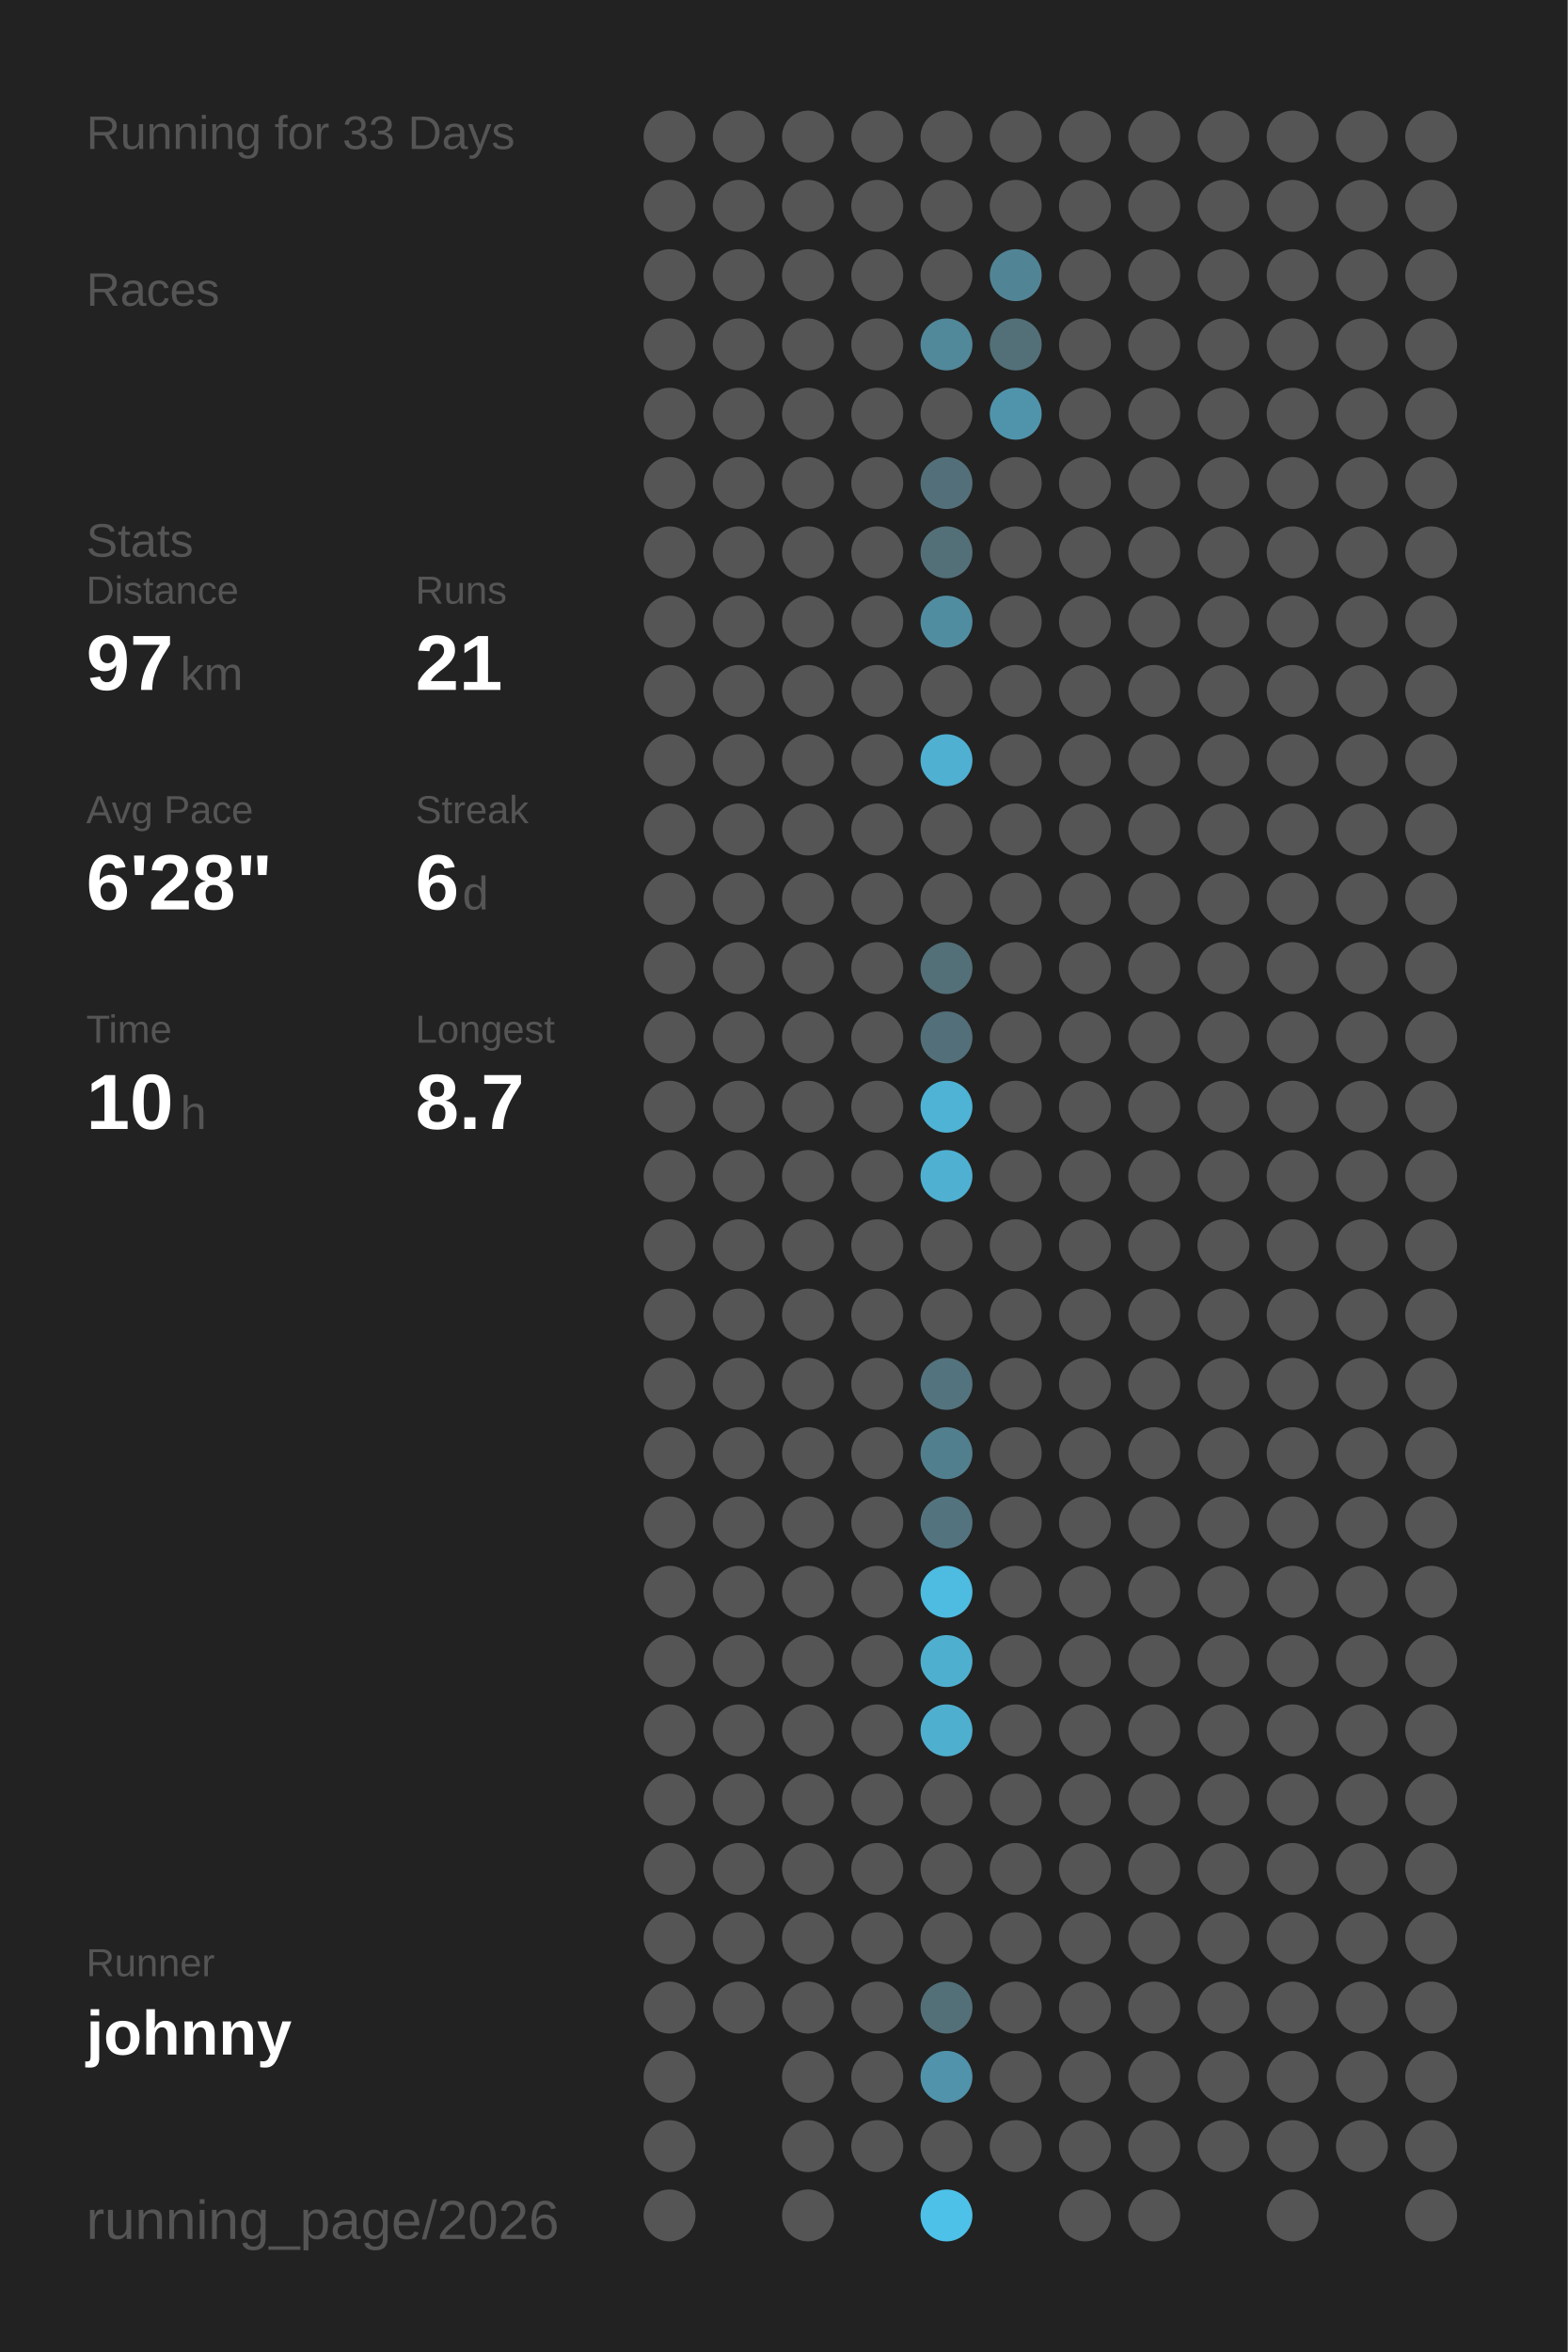
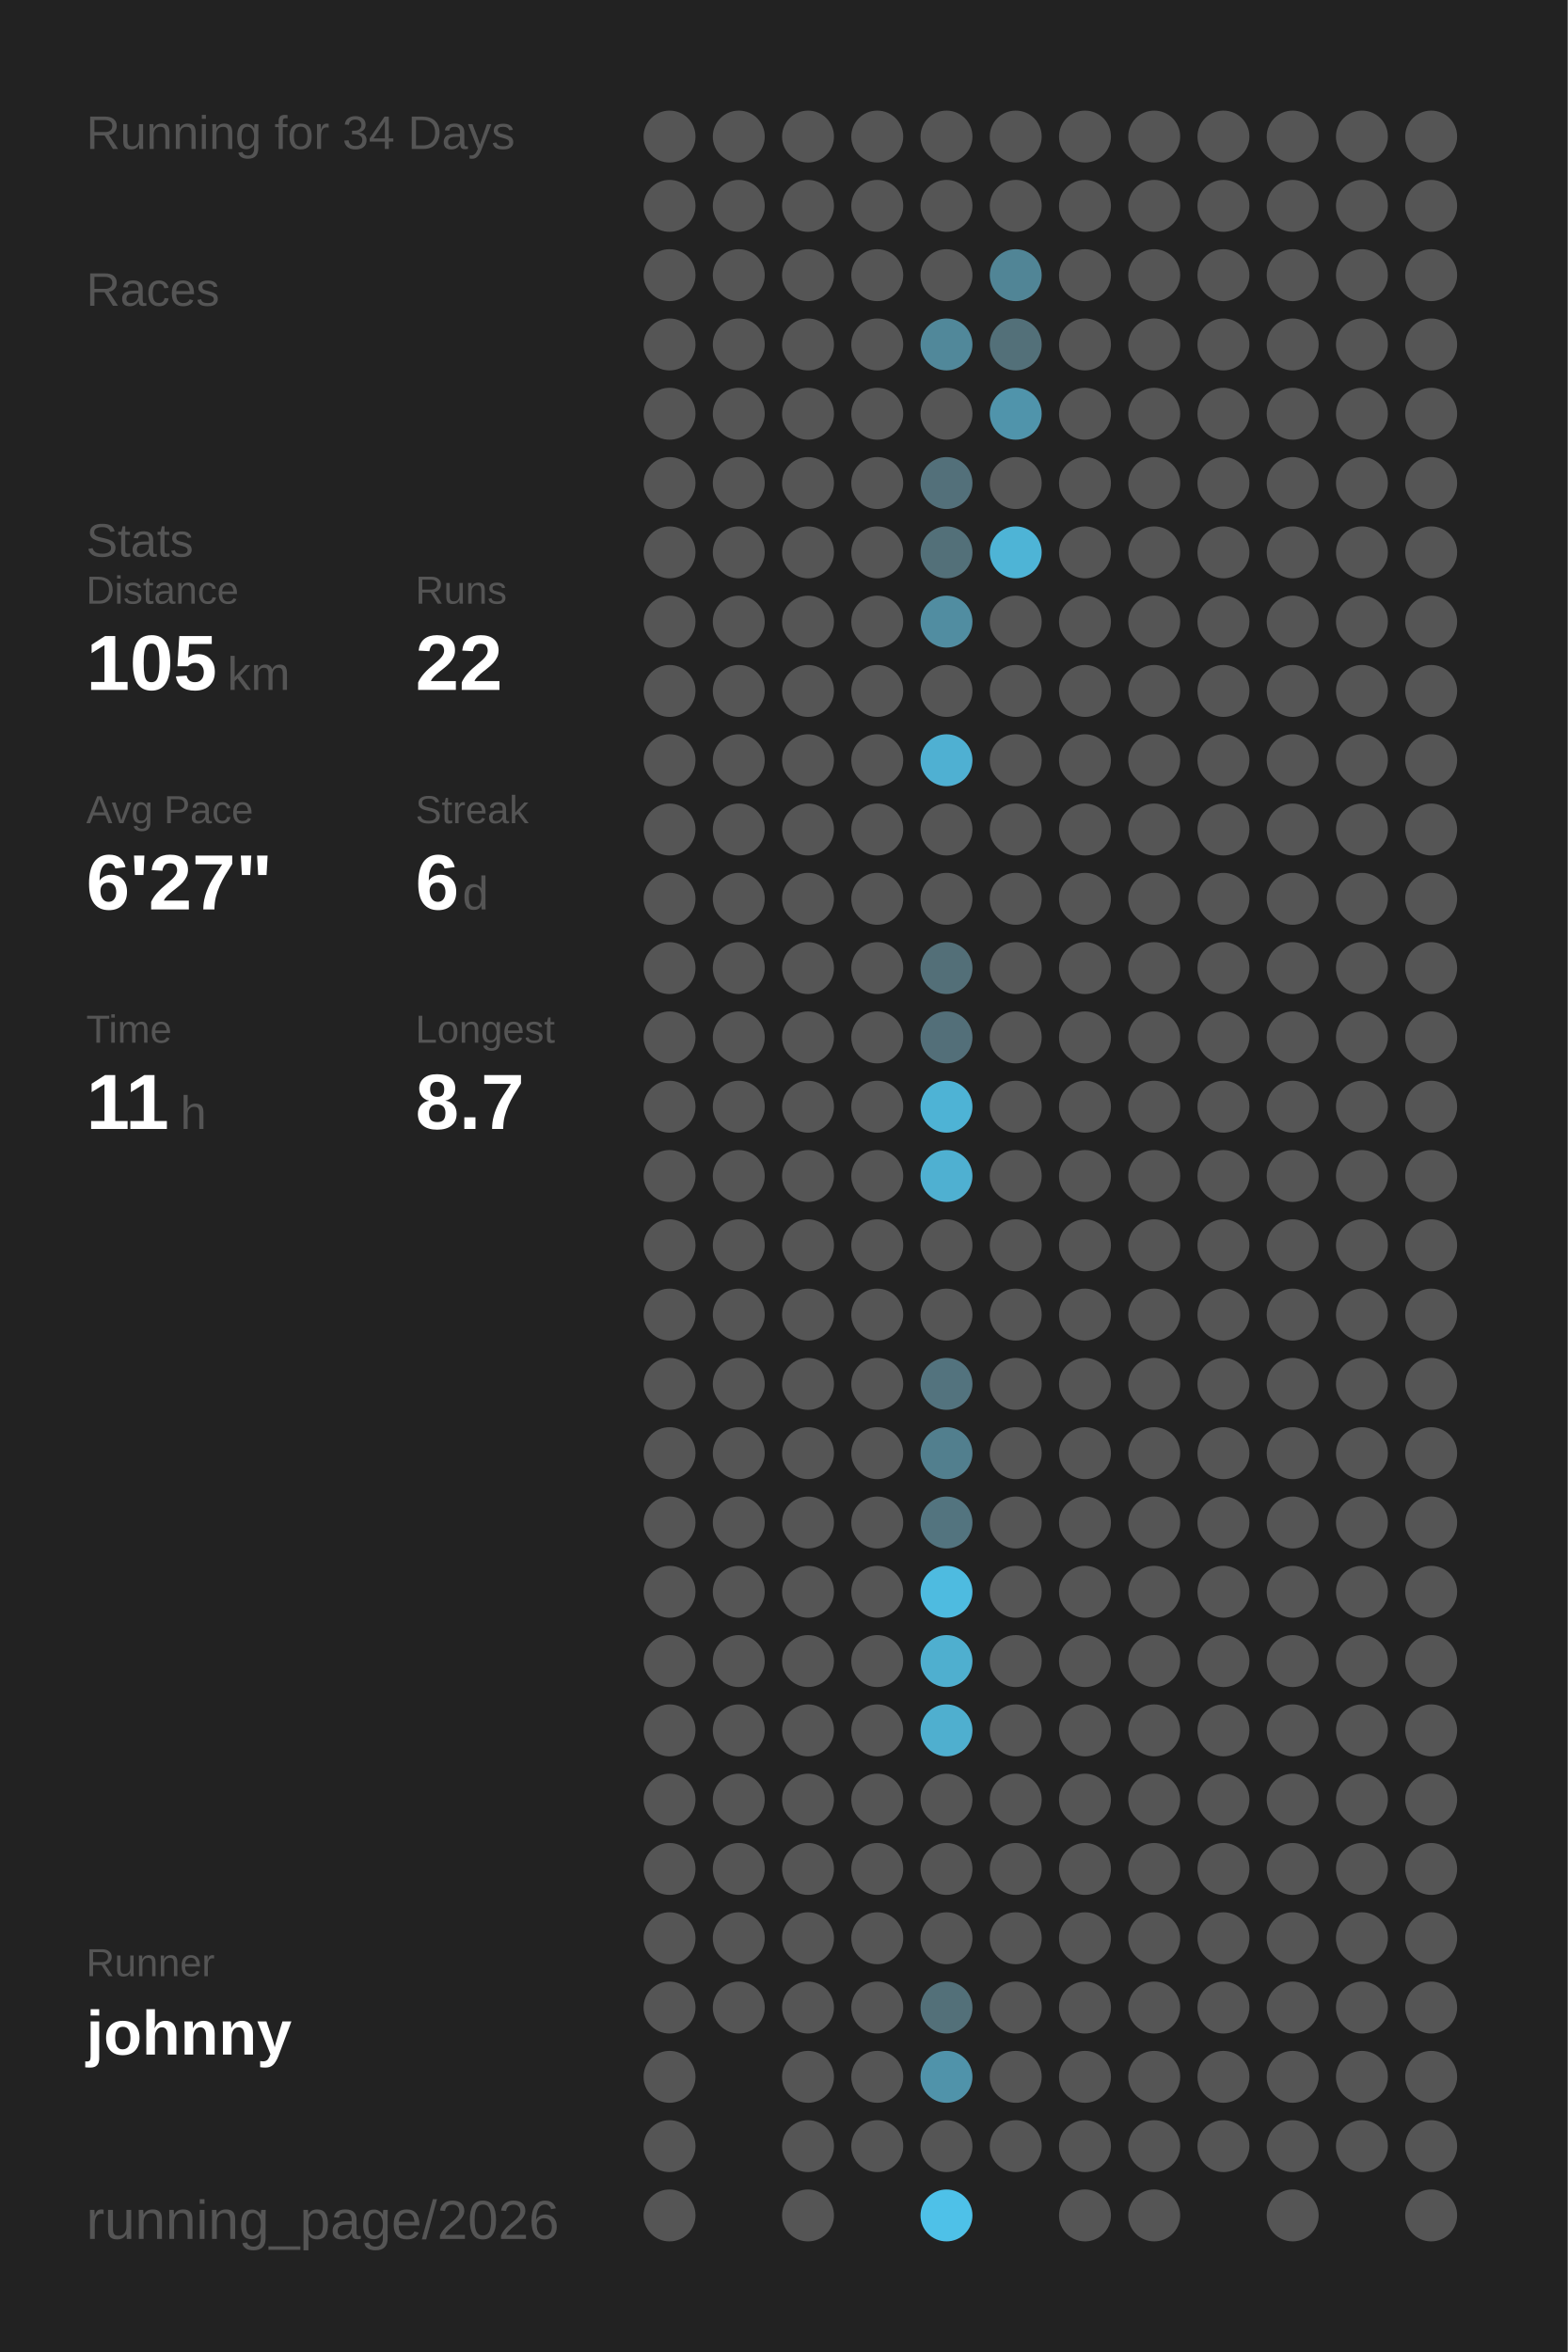
<svg xmlns="http://www.w3.org/2000/svg" baseProfile="full" height="300mm" version="1.1" viewBox="0,0,200,300" width="200mm">
  <defs />
  <rect fill="#222222" height="300" width="200" x="0" y="0" />
-   <text fill="#555555" style="font-size:6px; font-family:Arial;" x="11" y="19">Running for 33 Days</text>
+   <text fill="#555555" style="font-size:6px; font-family:Arial;" x="11" y="19">Running for 34 Days</text>
  <text fill="#555555" style="font-size:6px; font-family:Arial;" x="11" y="39">Races</text>
  <text fill="#555555" style="font-size:6px; font-family:Arial;" x="11" y="71">Stats</text>
  <text fill="#555555" style="font-size:5px; font-family:Arial;" x="11" y="77">Distance</text>
-   <text fill="#FFFFFF" style="font-size:10px; font-family:Arial; font-weight:bold;" x="11" y="88">97</text>
-   <text fill="#555555" style="font-size:6px; font-family:Arial;" x="23" y="88">km</text>
+   <text fill="#FFFFFF" style="font-size:10px; font-family:Arial; font-weight:bold;" x="11" y="88">105</text>
+   <text fill="#555555" style="font-size:6px; font-family:Arial;" x="29" y="88">km</text>
  <text fill="#555555" style="font-size:5px; font-family:Arial;" x="53" y="77">Runs</text>
-   <text fill="#FFFFFF" style="font-size:10px; font-family:Arial; font-weight:bold;" x="53" y="88">21</text>
+   <text fill="#FFFFFF" style="font-size:10px; font-family:Arial; font-weight:bold;" x="53" y="88">22</text>
  <text fill="#555555" style="font-size:5px; font-family:Arial;" x="11" y="105">Avg Pace</text>
-   <text fill="#FFFFFF" style="font-size:10px; font-family:Arial; font-weight:bold;" x="11" y="116">6'28"</text>
+   <text fill="#FFFFFF" style="font-size:10px; font-family:Arial; font-weight:bold;" x="11" y="116">6'27"</text>
  <text fill="#555555" style="font-size:5px; font-family:Arial;" x="53" y="105">Streak</text>
  <text fill="#FFFFFF" style="font-size:10px; font-family:Arial; font-weight:bold;" x="53" y="116">6</text>
  <text fill="#555555" style="font-size:6px; font-family:Arial;" x="59" y="116">d</text>
  <text fill="#555555" style="font-size:5px; font-family:Arial;" x="11" y="133">Time</text>
-   <text fill="#FFFFFF" style="font-size:10px; font-family:Arial; font-weight:bold;" x="11" y="144">10</text>
+   <text fill="#FFFFFF" style="font-size:10px; font-family:Arial; font-weight:bold;" x="11" y="144">11</text>
  <text fill="#555555" style="font-size:6px; font-family:Arial;" x="23" y="144">h</text>
  <text fill="#555555" style="font-size:5px; font-family:Arial;" x="53" y="133">Longest</text>
  <text fill="#FFFFFF" style="font-size:10px; font-family:Arial; font-weight:bold;" x="53" y="144">8.7</text>
  <text fill="#555555" style="font-size:5px; font-family:Arial;" x="11" y="252.065">Runner</text>
  <text fill="#FFFFFF" style="font-size:8px; font-family:Arial; font-weight:bold;" x="11" y="262.065">johnny</text>
  <text fill="#555555" style="font-size:7px; font-family:Arial;" x="11" y="285.581">running_page/2026</text>
  <circle cx="85.417" cy="17.419" fill="#555555" r="3.312" />
  <circle cx="85.417" cy="26.258" fill="#555555" r="3.312" />
  <circle cx="85.417" cy="35.097" fill="#555555" r="3.312" />
  <circle cx="85.417" cy="43.935" fill="#555555" r="3.312" />
  <circle cx="85.417" cy="52.774" fill="#555555" r="3.312" />
  <circle cx="85.417" cy="61.613" fill="#555555" r="3.312" />
  <circle cx="85.417" cy="70.452" fill="#555555" r="3.312" />
  <circle cx="85.417" cy="79.29" fill="#555555" r="3.312" />
  <circle cx="85.417" cy="88.129" fill="#555555" r="3.312" />
  <circle cx="85.417" cy="96.968" fill="#555555" r="3.312" />
  <circle cx="85.417" cy="105.806" fill="#555555" r="3.312" />
  <circle cx="85.417" cy="114.645" fill="#555555" r="3.312" />
  <circle cx="85.417" cy="123.484" fill="#555555" r="3.312" />
  <circle cx="85.417" cy="132.323" fill="#555555" r="3.312" />
  <circle cx="85.417" cy="141.161" fill="#555555" r="3.312" />
  <circle cx="85.417" cy="150" fill="#555555" r="3.312" />
  <circle cx="85.417" cy="158.839" fill="#555555" r="3.312" />
  <circle cx="85.417" cy="167.677" fill="#555555" r="3.312" />
  <circle cx="85.417" cy="176.516" fill="#555555" r="3.312" />
  <circle cx="85.417" cy="185.355" fill="#555555" r="3.312" />
  <circle cx="85.417" cy="194.194" fill="#555555" r="3.312" />
  <circle cx="85.417" cy="203.032" fill="#555555" r="3.312" />
  <circle cx="85.417" cy="211.871" fill="#555555" r="3.312" />
  <circle cx="85.417" cy="220.71" fill="#555555" r="3.312" />
  <circle cx="85.417" cy="229.548" fill="#555555" r="3.312" />
  <circle cx="85.417" cy="238.387" fill="#555555" r="3.312" />
  <circle cx="85.417" cy="247.226" fill="#555555" r="3.312" />
  <circle cx="85.417" cy="256.065" fill="#555555" r="3.312" />
  <circle cx="85.417" cy="264.903" fill="#555555" r="3.312" />
  <circle cx="85.417" cy="273.742" fill="#555555" r="3.312" />
  <circle cx="85.417" cy="282.581" fill="#555555" r="3.312" />
  <circle cx="94.25" cy="17.419" fill="#555555" r="3.312" />
  <circle cx="94.25" cy="26.258" fill="#555555" r="3.312" />
  <circle cx="94.25" cy="35.097" fill="#555555" r="3.312" />
  <circle cx="94.25" cy="43.935" fill="#555555" r="3.312" />
  <circle cx="94.25" cy="52.774" fill="#555555" r="3.312" />
  <circle cx="94.25" cy="61.613" fill="#555555" r="3.312" />
  <circle cx="94.25" cy="70.452" fill="#555555" r="3.312" />
  <circle cx="94.25" cy="79.29" fill="#555555" r="3.312" />
  <circle cx="94.25" cy="88.129" fill="#555555" r="3.312" />
  <circle cx="94.25" cy="96.968" fill="#555555" r="3.312" />
  <circle cx="94.25" cy="105.806" fill="#555555" r="3.312" />
  <circle cx="94.25" cy="114.645" fill="#555555" r="3.312" />
  <circle cx="94.25" cy="123.484" fill="#555555" r="3.312" />
  <circle cx="94.25" cy="132.323" fill="#555555" r="3.312" />
  <circle cx="94.25" cy="141.161" fill="#555555" r="3.312" />
  <circle cx="94.25" cy="150" fill="#555555" r="3.312" />
  <circle cx="94.25" cy="158.839" fill="#555555" r="3.312" />
  <circle cx="94.25" cy="167.677" fill="#555555" r="3.312" />
  <circle cx="94.25" cy="176.516" fill="#555555" r="3.312" />
  <circle cx="94.25" cy="185.355" fill="#555555" r="3.312" />
  <circle cx="94.25" cy="194.194" fill="#555555" r="3.312" />
  <circle cx="94.25" cy="203.032" fill="#555555" r="3.312" />
  <circle cx="94.25" cy="211.871" fill="#555555" r="3.312" />
  <circle cx="94.25" cy="220.71" fill="#555555" r="3.312" />
  <circle cx="94.25" cy="229.548" fill="#555555" r="3.312" />
  <circle cx="94.25" cy="238.387" fill="#555555" r="3.312" />
  <circle cx="94.25" cy="247.226" fill="#555555" r="3.312" />
  <circle cx="94.25" cy="256.065" fill="#555555" r="3.312" />
  <circle cx="103.083" cy="17.419" fill="#555555" r="3.312" />
  <circle cx="103.083" cy="26.258" fill="#555555" r="3.312" />
  <circle cx="103.083" cy="35.097" fill="#555555" r="3.312" />
  <circle cx="103.083" cy="43.935" fill="#555555" r="3.312" />
  <circle cx="103.083" cy="52.774" fill="#555555" r="3.312" />
  <circle cx="103.083" cy="61.613" fill="#555555" r="3.312" />
  <circle cx="103.083" cy="70.452" fill="#555555" r="3.312" />
  <circle cx="103.083" cy="79.29" fill="#555555" r="3.312" />
  <circle cx="103.083" cy="88.129" fill="#555555" r="3.312" />
  <circle cx="103.083" cy="96.968" fill="#555555" r="3.312" />
  <circle cx="103.083" cy="105.806" fill="#555555" r="3.312" />
  <circle cx="103.083" cy="114.645" fill="#555555" r="3.312" />
  <circle cx="103.083" cy="123.484" fill="#555555" r="3.312" />
  <circle cx="103.083" cy="132.323" fill="#555555" r="3.312" />
  <circle cx="103.083" cy="141.161" fill="#555555" r="3.312" />
  <circle cx="103.083" cy="150" fill="#555555" r="3.312" />
  <circle cx="103.083" cy="158.839" fill="#555555" r="3.312" />
  <circle cx="103.083" cy="167.677" fill="#555555" r="3.312" />
  <circle cx="103.083" cy="176.516" fill="#555555" r="3.312" />
  <circle cx="103.083" cy="185.355" fill="#555555" r="3.312" />
  <circle cx="103.083" cy="194.194" fill="#555555" r="3.312" />
  <circle cx="103.083" cy="203.032" fill="#555555" r="3.312" />
  <circle cx="103.083" cy="211.871" fill="#555555" r="3.312" />
  <circle cx="103.083" cy="220.71" fill="#555555" r="3.312" />
  <circle cx="103.083" cy="229.548" fill="#555555" r="3.312" />
  <circle cx="103.083" cy="238.387" fill="#555555" r="3.312" />
  <circle cx="103.083" cy="247.226" fill="#555555" r="3.312" />
  <circle cx="103.083" cy="256.065" fill="#555555" r="3.312" />
  <circle cx="103.083" cy="264.903" fill="#555555" r="3.312" />
  <circle cx="103.083" cy="273.742" fill="#555555" r="3.312" />
  <circle cx="103.083" cy="282.581" fill="#555555" r="3.312" />
  <circle cx="111.917" cy="17.419" fill="#555555" r="3.312" />
  <circle cx="111.917" cy="26.258" fill="#555555" r="3.312" />
  <circle cx="111.917" cy="35.097" fill="#555555" r="3.312" />
  <circle cx="111.917" cy="43.935" fill="#555555" r="3.312" />
  <circle cx="111.917" cy="52.774" fill="#555555" r="3.312" />
  <circle cx="111.917" cy="61.613" fill="#555555" r="3.312" />
  <circle cx="111.917" cy="70.452" fill="#555555" r="3.312" />
  <circle cx="111.917" cy="79.29" fill="#555555" r="3.312" />
  <circle cx="111.917" cy="88.129" fill="#555555" r="3.312" />
  <circle cx="111.917" cy="96.968" fill="#555555" r="3.312" />
  <circle cx="111.917" cy="105.806" fill="#555555" r="3.312" />
  <circle cx="111.917" cy="114.645" fill="#555555" r="3.312" />
  <circle cx="111.917" cy="123.484" fill="#555555" r="3.312" />
  <circle cx="111.917" cy="132.323" fill="#555555" r="3.312" />
  <circle cx="111.917" cy="141.161" fill="#555555" r="3.312" />
  <circle cx="111.917" cy="150" fill="#555555" r="3.312" />
  <circle cx="111.917" cy="158.839" fill="#555555" r="3.312" />
  <circle cx="111.917" cy="167.677" fill="#555555" r="3.312" />
  <circle cx="111.917" cy="176.516" fill="#555555" r="3.312" />
  <circle cx="111.917" cy="185.355" fill="#555555" r="3.312" />
  <circle cx="111.917" cy="194.194" fill="#555555" r="3.312" />
  <circle cx="111.917" cy="203.032" fill="#555555" r="3.312" />
  <circle cx="111.917" cy="211.871" fill="#555555" r="3.312" />
  <circle cx="111.917" cy="220.71" fill="#555555" r="3.312" />
  <circle cx="111.917" cy="229.548" fill="#555555" r="3.312" />
  <circle cx="111.917" cy="238.387" fill="#555555" r="3.312" />
  <circle cx="111.917" cy="247.226" fill="#555555" r="3.312" />
  <circle cx="111.917" cy="256.065" fill="#555555" r="3.312" />
  <circle cx="111.917" cy="264.903" fill="#555555" r="3.312" />
  <circle cx="111.917" cy="273.742" fill="#555555" r="3.312" />
  <circle cx="120.75" cy="17.419" fill="#555555" r="3.312" />
  <circle cx="120.75" cy="26.258" fill="#555555" r="3.312" />
  <circle cx="120.75" cy="35.097" fill="#555555" r="3.312" />
  <circle cx="120.75" cy="43.935" fill="#51889a" r="3.312" />
  <circle cx="120.75" cy="52.774" fill="#555555" r="3.312" />
  <circle cx="120.75" cy="61.613" fill="#53707a" r="3.312" />
  <circle cx="120.75" cy="70.452" fill="#537079" r="3.312" />
  <circle cx="120.75" cy="79.29" fill="#518da1" r="3.312" />
  <circle cx="120.75" cy="88.129" fill="#555555" r="3.312" />
  <circle cx="120.75" cy="96.968" fill="#4fb0d2" r="3.312" />
  <circle cx="120.75" cy="105.806" fill="#555555" r="3.312" />
  <circle cx="120.75" cy="114.645" fill="#555555" r="3.312" />
  <circle cx="120.75" cy="123.484" fill="#536f78" r="3.312" />
  <circle cx="120.75" cy="132.323" fill="#536f79" r="3.312" />
  <circle cx="120.75" cy="141.161" fill="#4eb3d5" r="3.312" />
  <circle cx="120.75" cy="150" fill="#4fb0d1" r="3.312" />
  <circle cx="120.75" cy="158.839" fill="#555555" r="3.312" />
  <circle cx="120.75" cy="167.677" fill="#555555" r="3.312" />
  <circle cx="120.75" cy="176.516" fill="#53737e" r="3.312" />
  <circle cx="120.75" cy="185.355" fill="#527f8e" r="3.312" />
  <circle cx="120.75" cy="194.194" fill="#53747f" r="3.312" />
  <circle cx="120.75" cy="203.032" fill="#4ebbe0" r="3.312" />
  <circle cx="120.75" cy="211.871" fill="#4fafcf" r="3.312" />
  <circle cx="120.75" cy="220.71" fill="#4fafcf" r="3.312" />
  <circle cx="120.75" cy="229.548" fill="#555555" r="3.312" />
  <circle cx="120.75" cy="238.387" fill="#555555" r="3.312" />
  <circle cx="120.75" cy="247.226" fill="#555555" r="3.312" />
  <circle cx="120.75" cy="256.065" fill="#537079" r="3.312" />
  <circle cx="120.75" cy="264.903" fill="#5093aa" r="3.312" />
  <circle cx="120.75" cy="273.742" fill="#555555" r="3.312" />
  <circle cx="120.75" cy="282.581" fill="#4ec1e8" r="3.312" />
  <circle cx="129.583" cy="17.419" fill="#555555" r="3.312" />
  <circle cx="129.583" cy="26.258" fill="#555555" r="3.312" />
  <circle cx="129.583" cy="35.097" fill="#518596" r="3.312" />
  <circle cx="129.583" cy="43.935" fill="#537079" r="3.312" />
  <circle cx="129.583" cy="52.774" fill="#5094ab" r="3.312" />
  <circle cx="129.583" cy="61.613" fill="#555555" r="3.312" />
-   <circle cx="129.583" cy="70.452" fill="#555555" r="3.312" />
+   <circle cx="129.583" cy="70.452" fill="#4eb4d6" r="3.312" />
  <circle cx="129.583" cy="79.29" fill="#555555" r="3.312" />
  <circle cx="129.583" cy="88.129" fill="#555555" r="3.312" />
  <circle cx="129.583" cy="96.968" fill="#555555" r="3.312" />
  <circle cx="129.583" cy="105.806" fill="#555555" r="3.312" />
  <circle cx="129.583" cy="114.645" fill="#555555" r="3.312" />
  <circle cx="129.583" cy="123.484" fill="#555555" r="3.312" />
  <circle cx="129.583" cy="132.323" fill="#555555" r="3.312" />
  <circle cx="129.583" cy="141.161" fill="#555555" r="3.312" />
  <circle cx="129.583" cy="150" fill="#555555" r="3.312" />
  <circle cx="129.583" cy="158.839" fill="#555555" r="3.312" />
  <circle cx="129.583" cy="167.677" fill="#555555" r="3.312" />
  <circle cx="129.583" cy="176.516" fill="#555555" r="3.312" />
  <circle cx="129.583" cy="185.355" fill="#555555" r="3.312" />
  <circle cx="129.583" cy="194.194" fill="#555555" r="3.312" />
  <circle cx="129.583" cy="203.032" fill="#555555" r="3.312" />
  <circle cx="129.583" cy="211.871" fill="#555555" r="3.312" />
  <circle cx="129.583" cy="220.71" fill="#555555" r="3.312" />
  <circle cx="129.583" cy="229.548" fill="#555555" r="3.312" />
  <circle cx="129.583" cy="238.387" fill="#555555" r="3.312" />
  <circle cx="129.583" cy="247.226" fill="#555555" r="3.312" />
  <circle cx="129.583" cy="256.065" fill="#555555" r="3.312" />
  <circle cx="129.583" cy="264.903" fill="#555555" r="3.312" />
  <circle cx="129.583" cy="273.742" fill="#555555" r="3.312" />
  <circle cx="138.417" cy="17.419" fill="#555555" r="3.312" />
  <circle cx="138.417" cy="26.258" fill="#555555" r="3.312" />
  <circle cx="138.417" cy="35.097" fill="#555555" r="3.312" />
  <circle cx="138.417" cy="43.935" fill="#555555" r="3.312" />
  <circle cx="138.417" cy="52.774" fill="#555555" r="3.312" />
  <circle cx="138.417" cy="61.613" fill="#555555" r="3.312" />
  <circle cx="138.417" cy="70.452" fill="#555555" r="3.312" />
  <circle cx="138.417" cy="79.29" fill="#555555" r="3.312" />
  <circle cx="138.417" cy="88.129" fill="#555555" r="3.312" />
  <circle cx="138.417" cy="96.968" fill="#555555" r="3.312" />
  <circle cx="138.417" cy="105.806" fill="#555555" r="3.312" />
  <circle cx="138.417" cy="114.645" fill="#555555" r="3.312" />
  <circle cx="138.417" cy="123.484" fill="#555555" r="3.312" />
  <circle cx="138.417" cy="132.323" fill="#555555" r="3.312" />
  <circle cx="138.417" cy="141.161" fill="#555555" r="3.312" />
  <circle cx="138.417" cy="150" fill="#555555" r="3.312" />
  <circle cx="138.417" cy="158.839" fill="#555555" r="3.312" />
  <circle cx="138.417" cy="167.677" fill="#555555" r="3.312" />
  <circle cx="138.417" cy="176.516" fill="#555555" r="3.312" />
  <circle cx="138.417" cy="185.355" fill="#555555" r="3.312" />
  <circle cx="138.417" cy="194.194" fill="#555555" r="3.312" />
  <circle cx="138.417" cy="203.032" fill="#555555" r="3.312" />
  <circle cx="138.417" cy="211.871" fill="#555555" r="3.312" />
  <circle cx="138.417" cy="220.71" fill="#555555" r="3.312" />
  <circle cx="138.417" cy="229.548" fill="#555555" r="3.312" />
  <circle cx="138.417" cy="238.387" fill="#555555" r="3.312" />
  <circle cx="138.417" cy="247.226" fill="#555555" r="3.312" />
  <circle cx="138.417" cy="256.065" fill="#555555" r="3.312" />
  <circle cx="138.417" cy="264.903" fill="#555555" r="3.312" />
  <circle cx="138.417" cy="273.742" fill="#555555" r="3.312" />
  <circle cx="138.417" cy="282.581" fill="#555555" r="3.312" />
  <circle cx="147.25" cy="17.419" fill="#555555" r="3.312" />
  <circle cx="147.25" cy="26.258" fill="#555555" r="3.312" />
  <circle cx="147.25" cy="35.097" fill="#555555" r="3.312" />
  <circle cx="147.25" cy="43.935" fill="#555555" r="3.312" />
  <circle cx="147.25" cy="52.774" fill="#555555" r="3.312" />
  <circle cx="147.25" cy="61.613" fill="#555555" r="3.312" />
  <circle cx="147.25" cy="70.452" fill="#555555" r="3.312" />
  <circle cx="147.25" cy="79.29" fill="#555555" r="3.312" />
  <circle cx="147.25" cy="88.129" fill="#555555" r="3.312" />
  <circle cx="147.25" cy="96.968" fill="#555555" r="3.312" />
  <circle cx="147.25" cy="105.806" fill="#555555" r="3.312" />
  <circle cx="147.25" cy="114.645" fill="#555555" r="3.312" />
  <circle cx="147.25" cy="123.484" fill="#555555" r="3.312" />
  <circle cx="147.25" cy="132.323" fill="#555555" r="3.312" />
  <circle cx="147.25" cy="141.161" fill="#555555" r="3.312" />
  <circle cx="147.25" cy="150" fill="#555555" r="3.312" />
  <circle cx="147.25" cy="158.839" fill="#555555" r="3.312" />
  <circle cx="147.25" cy="167.677" fill="#555555" r="3.312" />
  <circle cx="147.25" cy="176.516" fill="#555555" r="3.312" />
  <circle cx="147.25" cy="185.355" fill="#555555" r="3.312" />
  <circle cx="147.25" cy="194.194" fill="#555555" r="3.312" />
  <circle cx="147.25" cy="203.032" fill="#555555" r="3.312" />
  <circle cx="147.25" cy="211.871" fill="#555555" r="3.312" />
  <circle cx="147.25" cy="220.71" fill="#555555" r="3.312" />
  <circle cx="147.25" cy="229.548" fill="#555555" r="3.312" />
  <circle cx="147.25" cy="238.387" fill="#555555" r="3.312" />
  <circle cx="147.25" cy="247.226" fill="#555555" r="3.312" />
  <circle cx="147.25" cy="256.065" fill="#555555" r="3.312" />
  <circle cx="147.25" cy="264.903" fill="#555555" r="3.312" />
  <circle cx="147.25" cy="273.742" fill="#555555" r="3.312" />
  <circle cx="147.25" cy="282.581" fill="#555555" r="3.312" />
  <circle cx="156.083" cy="17.419" fill="#555555" r="3.312" />
  <circle cx="156.083" cy="26.258" fill="#555555" r="3.312" />
  <circle cx="156.083" cy="35.097" fill="#555555" r="3.312" />
  <circle cx="156.083" cy="43.935" fill="#555555" r="3.312" />
  <circle cx="156.083" cy="52.774" fill="#555555" r="3.312" />
  <circle cx="156.083" cy="61.613" fill="#555555" r="3.312" />
  <circle cx="156.083" cy="70.452" fill="#555555" r="3.312" />
  <circle cx="156.083" cy="79.29" fill="#555555" r="3.312" />
  <circle cx="156.083" cy="88.129" fill="#555555" r="3.312" />
  <circle cx="156.083" cy="96.968" fill="#555555" r="3.312" />
  <circle cx="156.083" cy="105.806" fill="#555555" r="3.312" />
  <circle cx="156.083" cy="114.645" fill="#555555" r="3.312" />
  <circle cx="156.083" cy="123.484" fill="#555555" r="3.312" />
  <circle cx="156.083" cy="132.323" fill="#555555" r="3.312" />
  <circle cx="156.083" cy="141.161" fill="#555555" r="3.312" />
  <circle cx="156.083" cy="150" fill="#555555" r="3.312" />
  <circle cx="156.083" cy="158.839" fill="#555555" r="3.312" />
  <circle cx="156.083" cy="167.677" fill="#555555" r="3.312" />
  <circle cx="156.083" cy="176.516" fill="#555555" r="3.312" />
  <circle cx="156.083" cy="185.355" fill="#555555" r="3.312" />
  <circle cx="156.083" cy="194.194" fill="#555555" r="3.312" />
  <circle cx="156.083" cy="203.032" fill="#555555" r="3.312" />
  <circle cx="156.083" cy="211.871" fill="#555555" r="3.312" />
  <circle cx="156.083" cy="220.71" fill="#555555" r="3.312" />
  <circle cx="156.083" cy="229.548" fill="#555555" r="3.312" />
  <circle cx="156.083" cy="238.387" fill="#555555" r="3.312" />
  <circle cx="156.083" cy="247.226" fill="#555555" r="3.312" />
  <circle cx="156.083" cy="256.065" fill="#555555" r="3.312" />
  <circle cx="156.083" cy="264.903" fill="#555555" r="3.312" />
  <circle cx="156.083" cy="273.742" fill="#555555" r="3.312" />
  <circle cx="164.917" cy="17.419" fill="#555555" r="3.312" />
  <circle cx="164.917" cy="26.258" fill="#555555" r="3.312" />
  <circle cx="164.917" cy="35.097" fill="#555555" r="3.312" />
  <circle cx="164.917" cy="43.935" fill="#555555" r="3.312" />
  <circle cx="164.917" cy="52.774" fill="#555555" r="3.312" />
  <circle cx="164.917" cy="61.613" fill="#555555" r="3.312" />
  <circle cx="164.917" cy="70.452" fill="#555555" r="3.312" />
  <circle cx="164.917" cy="79.29" fill="#555555" r="3.312" />
  <circle cx="164.917" cy="88.129" fill="#555555" r="3.312" />
  <circle cx="164.917" cy="96.968" fill="#555555" r="3.312" />
  <circle cx="164.917" cy="105.806" fill="#555555" r="3.312" />
  <circle cx="164.917" cy="114.645" fill="#555555" r="3.312" />
  <circle cx="164.917" cy="123.484" fill="#555555" r="3.312" />
  <circle cx="164.917" cy="132.323" fill="#555555" r="3.312" />
  <circle cx="164.917" cy="141.161" fill="#555555" r="3.312" />
  <circle cx="164.917" cy="150" fill="#555555" r="3.312" />
  <circle cx="164.917" cy="158.839" fill="#555555" r="3.312" />
  <circle cx="164.917" cy="167.677" fill="#555555" r="3.312" />
  <circle cx="164.917" cy="176.516" fill="#555555" r="3.312" />
  <circle cx="164.917" cy="185.355" fill="#555555" r="3.312" />
  <circle cx="164.917" cy="194.194" fill="#555555" r="3.312" />
  <circle cx="164.917" cy="203.032" fill="#555555" r="3.312" />
  <circle cx="164.917" cy="211.871" fill="#555555" r="3.312" />
  <circle cx="164.917" cy="220.71" fill="#555555" r="3.312" />
  <circle cx="164.917" cy="229.548" fill="#555555" r="3.312" />
  <circle cx="164.917" cy="238.387" fill="#555555" r="3.312" />
  <circle cx="164.917" cy="247.226" fill="#555555" r="3.312" />
  <circle cx="164.917" cy="256.065" fill="#555555" r="3.312" />
  <circle cx="164.917" cy="264.903" fill="#555555" r="3.312" />
  <circle cx="164.917" cy="273.742" fill="#555555" r="3.312" />
  <circle cx="164.917" cy="282.581" fill="#555555" r="3.312" />
  <circle cx="173.75" cy="17.419" fill="#555555" r="3.312" />
  <circle cx="173.75" cy="26.258" fill="#555555" r="3.312" />
  <circle cx="173.75" cy="35.097" fill="#555555" r="3.312" />
  <circle cx="173.75" cy="43.935" fill="#555555" r="3.312" />
  <circle cx="173.75" cy="52.774" fill="#555555" r="3.312" />
  <circle cx="173.75" cy="61.613" fill="#555555" r="3.312" />
  <circle cx="173.75" cy="70.452" fill="#555555" r="3.312" />
  <circle cx="173.75" cy="79.29" fill="#555555" r="3.312" />
  <circle cx="173.75" cy="88.129" fill="#555555" r="3.312" />
  <circle cx="173.75" cy="96.968" fill="#555555" r="3.312" />
  <circle cx="173.75" cy="105.806" fill="#555555" r="3.312" />
  <circle cx="173.75" cy="114.645" fill="#555555" r="3.312" />
  <circle cx="173.75" cy="123.484" fill="#555555" r="3.312" />
  <circle cx="173.75" cy="132.323" fill="#555555" r="3.312" />
  <circle cx="173.75" cy="141.161" fill="#555555" r="3.312" />
  <circle cx="173.75" cy="150" fill="#555555" r="3.312" />
  <circle cx="173.75" cy="158.839" fill="#555555" r="3.312" />
  <circle cx="173.75" cy="167.677" fill="#555555" r="3.312" />
  <circle cx="173.75" cy="176.516" fill="#555555" r="3.312" />
  <circle cx="173.75" cy="185.355" fill="#555555" r="3.312" />
  <circle cx="173.75" cy="194.194" fill="#555555" r="3.312" />
  <circle cx="173.75" cy="203.032" fill="#555555" r="3.312" />
  <circle cx="173.75" cy="211.871" fill="#555555" r="3.312" />
  <circle cx="173.75" cy="220.71" fill="#555555" r="3.312" />
  <circle cx="173.75" cy="229.548" fill="#555555" r="3.312" />
  <circle cx="173.75" cy="238.387" fill="#555555" r="3.312" />
  <circle cx="173.75" cy="247.226" fill="#555555" r="3.312" />
  <circle cx="173.75" cy="256.065" fill="#555555" r="3.312" />
  <circle cx="173.75" cy="264.903" fill="#555555" r="3.312" />
  <circle cx="173.75" cy="273.742" fill="#555555" r="3.312" />
  <circle cx="182.583" cy="17.419" fill="#555555" r="3.312" />
  <circle cx="182.583" cy="26.258" fill="#555555" r="3.312" />
  <circle cx="182.583" cy="35.097" fill="#555555" r="3.312" />
  <circle cx="182.583" cy="43.935" fill="#555555" r="3.312" />
  <circle cx="182.583" cy="52.774" fill="#555555" r="3.312" />
  <circle cx="182.583" cy="61.613" fill="#555555" r="3.312" />
  <circle cx="182.583" cy="70.452" fill="#555555" r="3.312" />
  <circle cx="182.583" cy="79.29" fill="#555555" r="3.312" />
  <circle cx="182.583" cy="88.129" fill="#555555" r="3.312" />
  <circle cx="182.583" cy="96.968" fill="#555555" r="3.312" />
  <circle cx="182.583" cy="105.806" fill="#555555" r="3.312" />
  <circle cx="182.583" cy="114.645" fill="#555555" r="3.312" />
  <circle cx="182.583" cy="123.484" fill="#555555" r="3.312" />
  <circle cx="182.583" cy="132.323" fill="#555555" r="3.312" />
  <circle cx="182.583" cy="141.161" fill="#555555" r="3.312" />
  <circle cx="182.583" cy="150" fill="#555555" r="3.312" />
  <circle cx="182.583" cy="158.839" fill="#555555" r="3.312" />
  <circle cx="182.583" cy="167.677" fill="#555555" r="3.312" />
  <circle cx="182.583" cy="176.516" fill="#555555" r="3.312" />
  <circle cx="182.583" cy="185.355" fill="#555555" r="3.312" />
  <circle cx="182.583" cy="194.194" fill="#555555" r="3.312" />
  <circle cx="182.583" cy="203.032" fill="#555555" r="3.312" />
  <circle cx="182.583" cy="211.871" fill="#555555" r="3.312" />
  <circle cx="182.583" cy="220.71" fill="#555555" r="3.312" />
  <circle cx="182.583" cy="229.548" fill="#555555" r="3.312" />
  <circle cx="182.583" cy="238.387" fill="#555555" r="3.312" />
  <circle cx="182.583" cy="247.226" fill="#555555" r="3.312" />
  <circle cx="182.583" cy="256.065" fill="#555555" r="3.312" />
  <circle cx="182.583" cy="264.903" fill="#555555" r="3.312" />
  <circle cx="182.583" cy="273.742" fill="#555555" r="3.312" />
  <circle cx="182.583" cy="282.581" fill="#555555" r="3.312" />
</svg>
